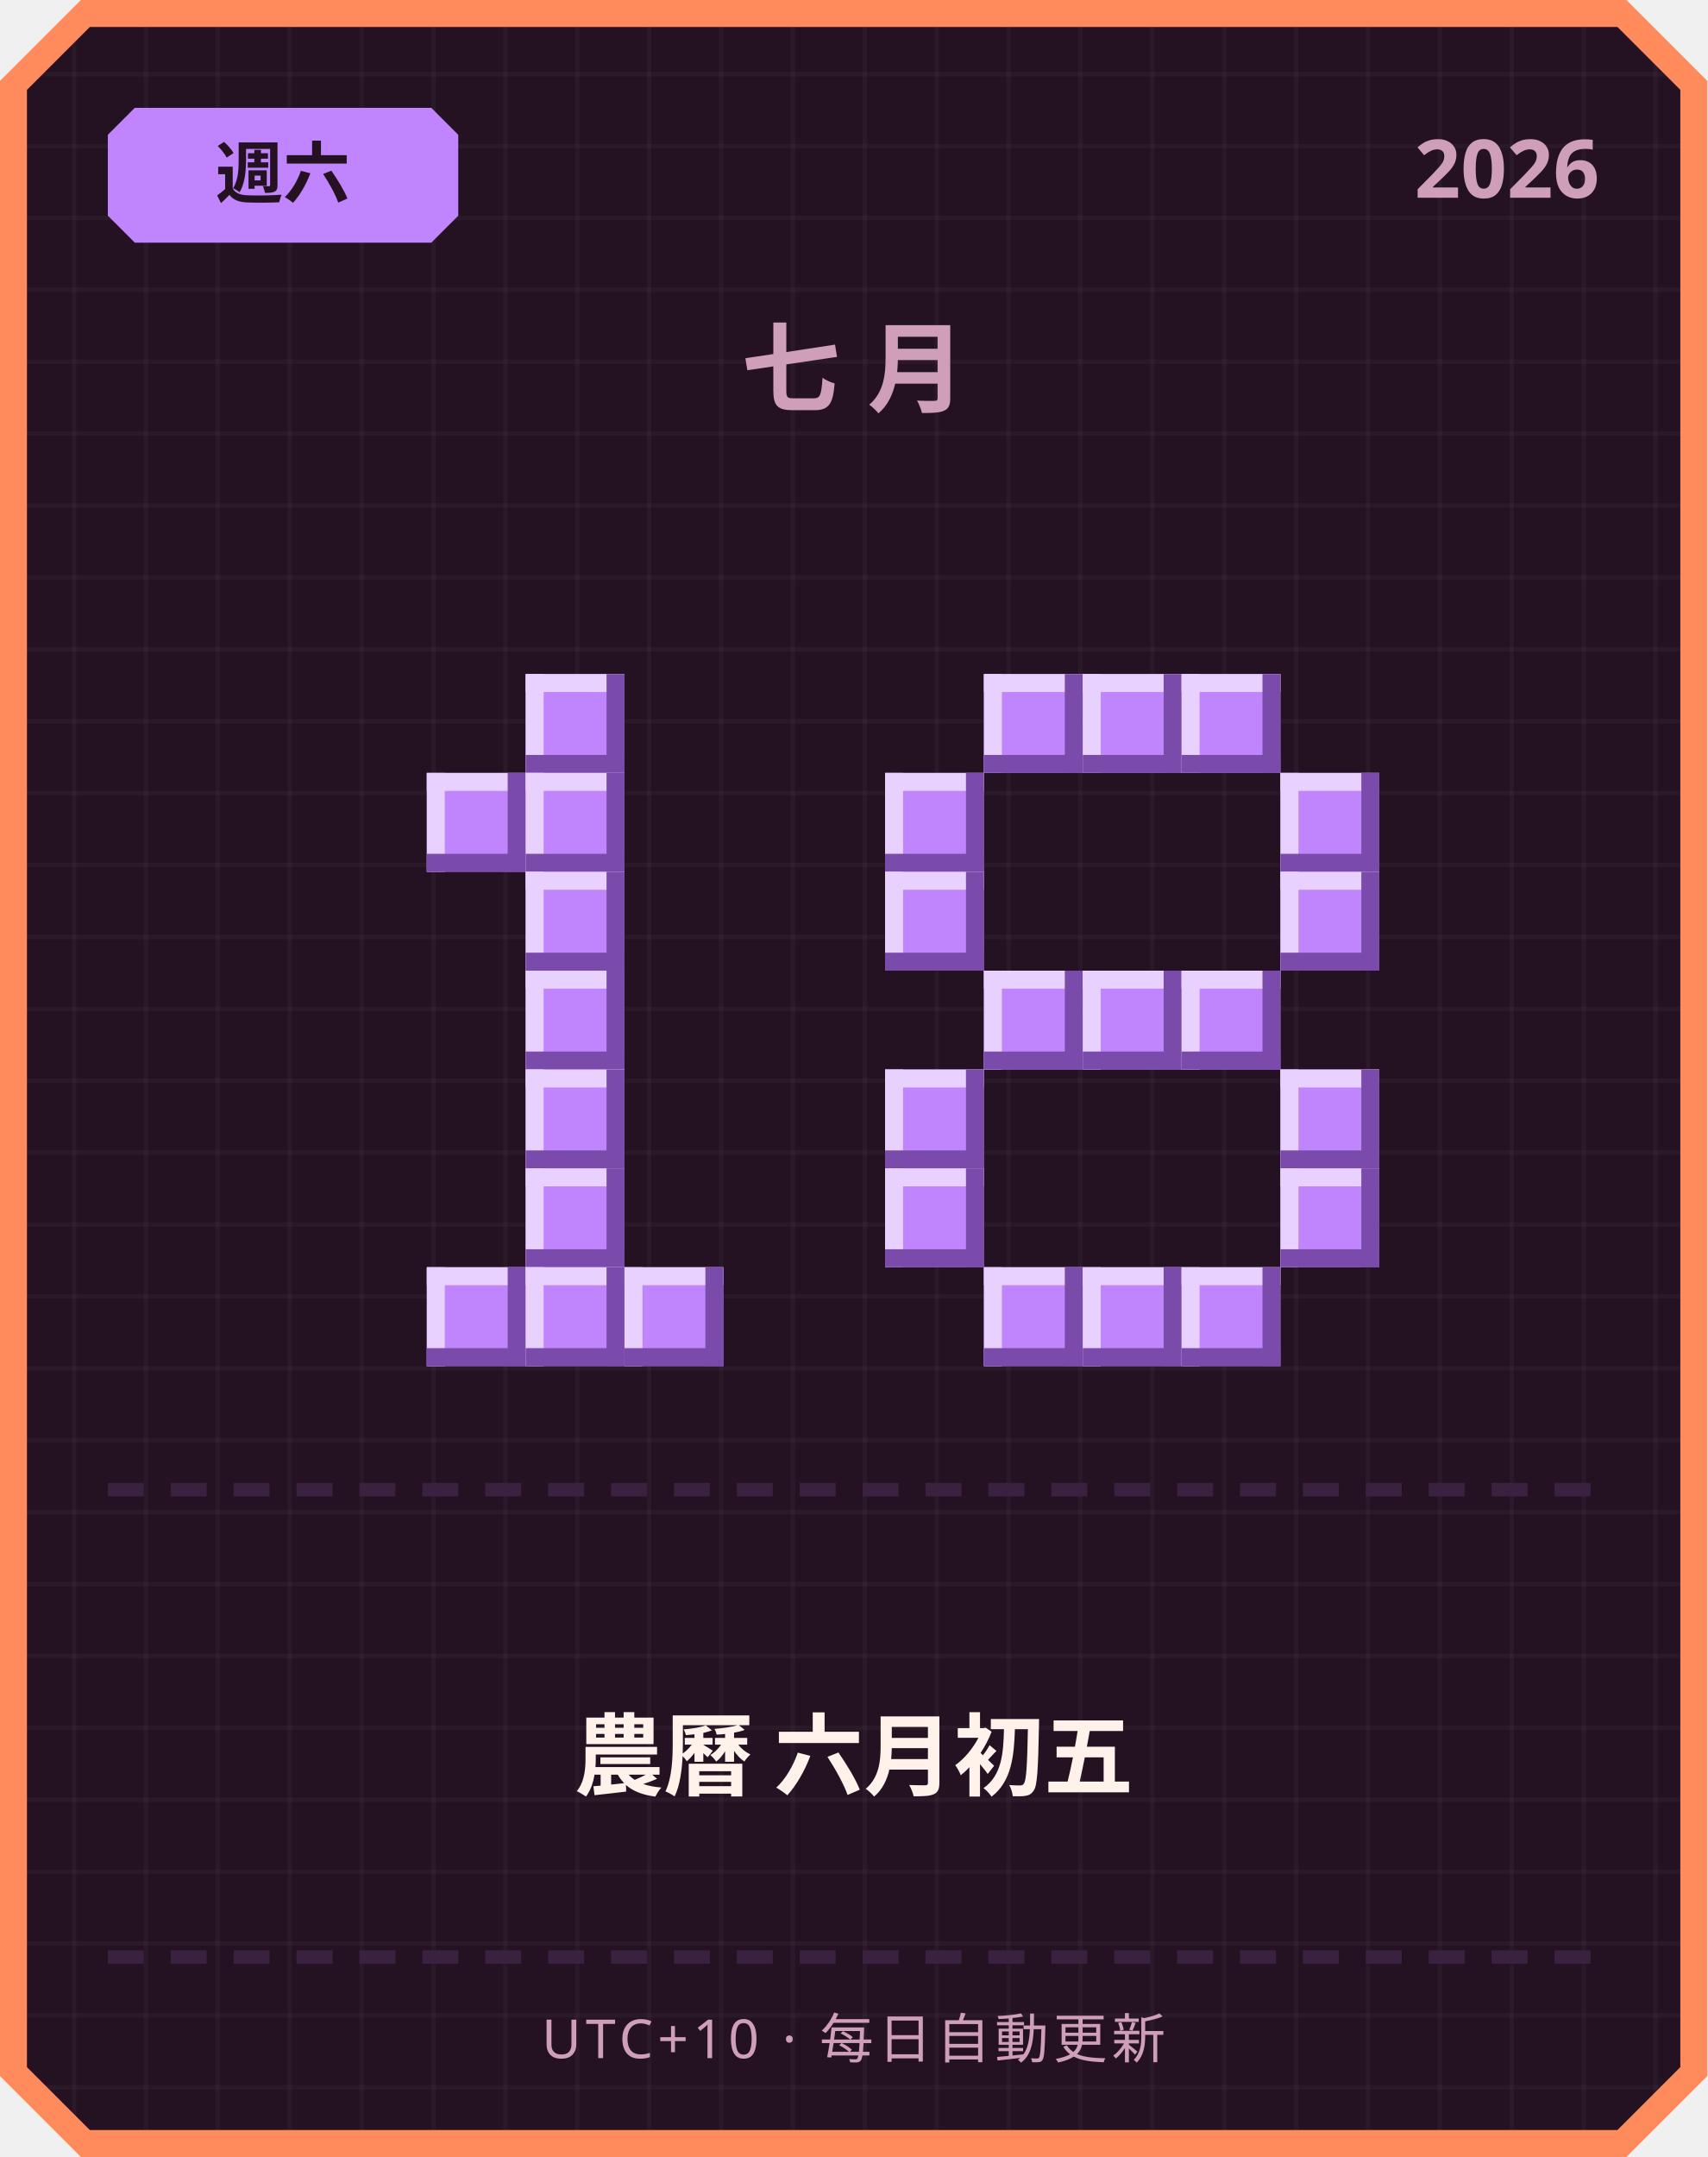
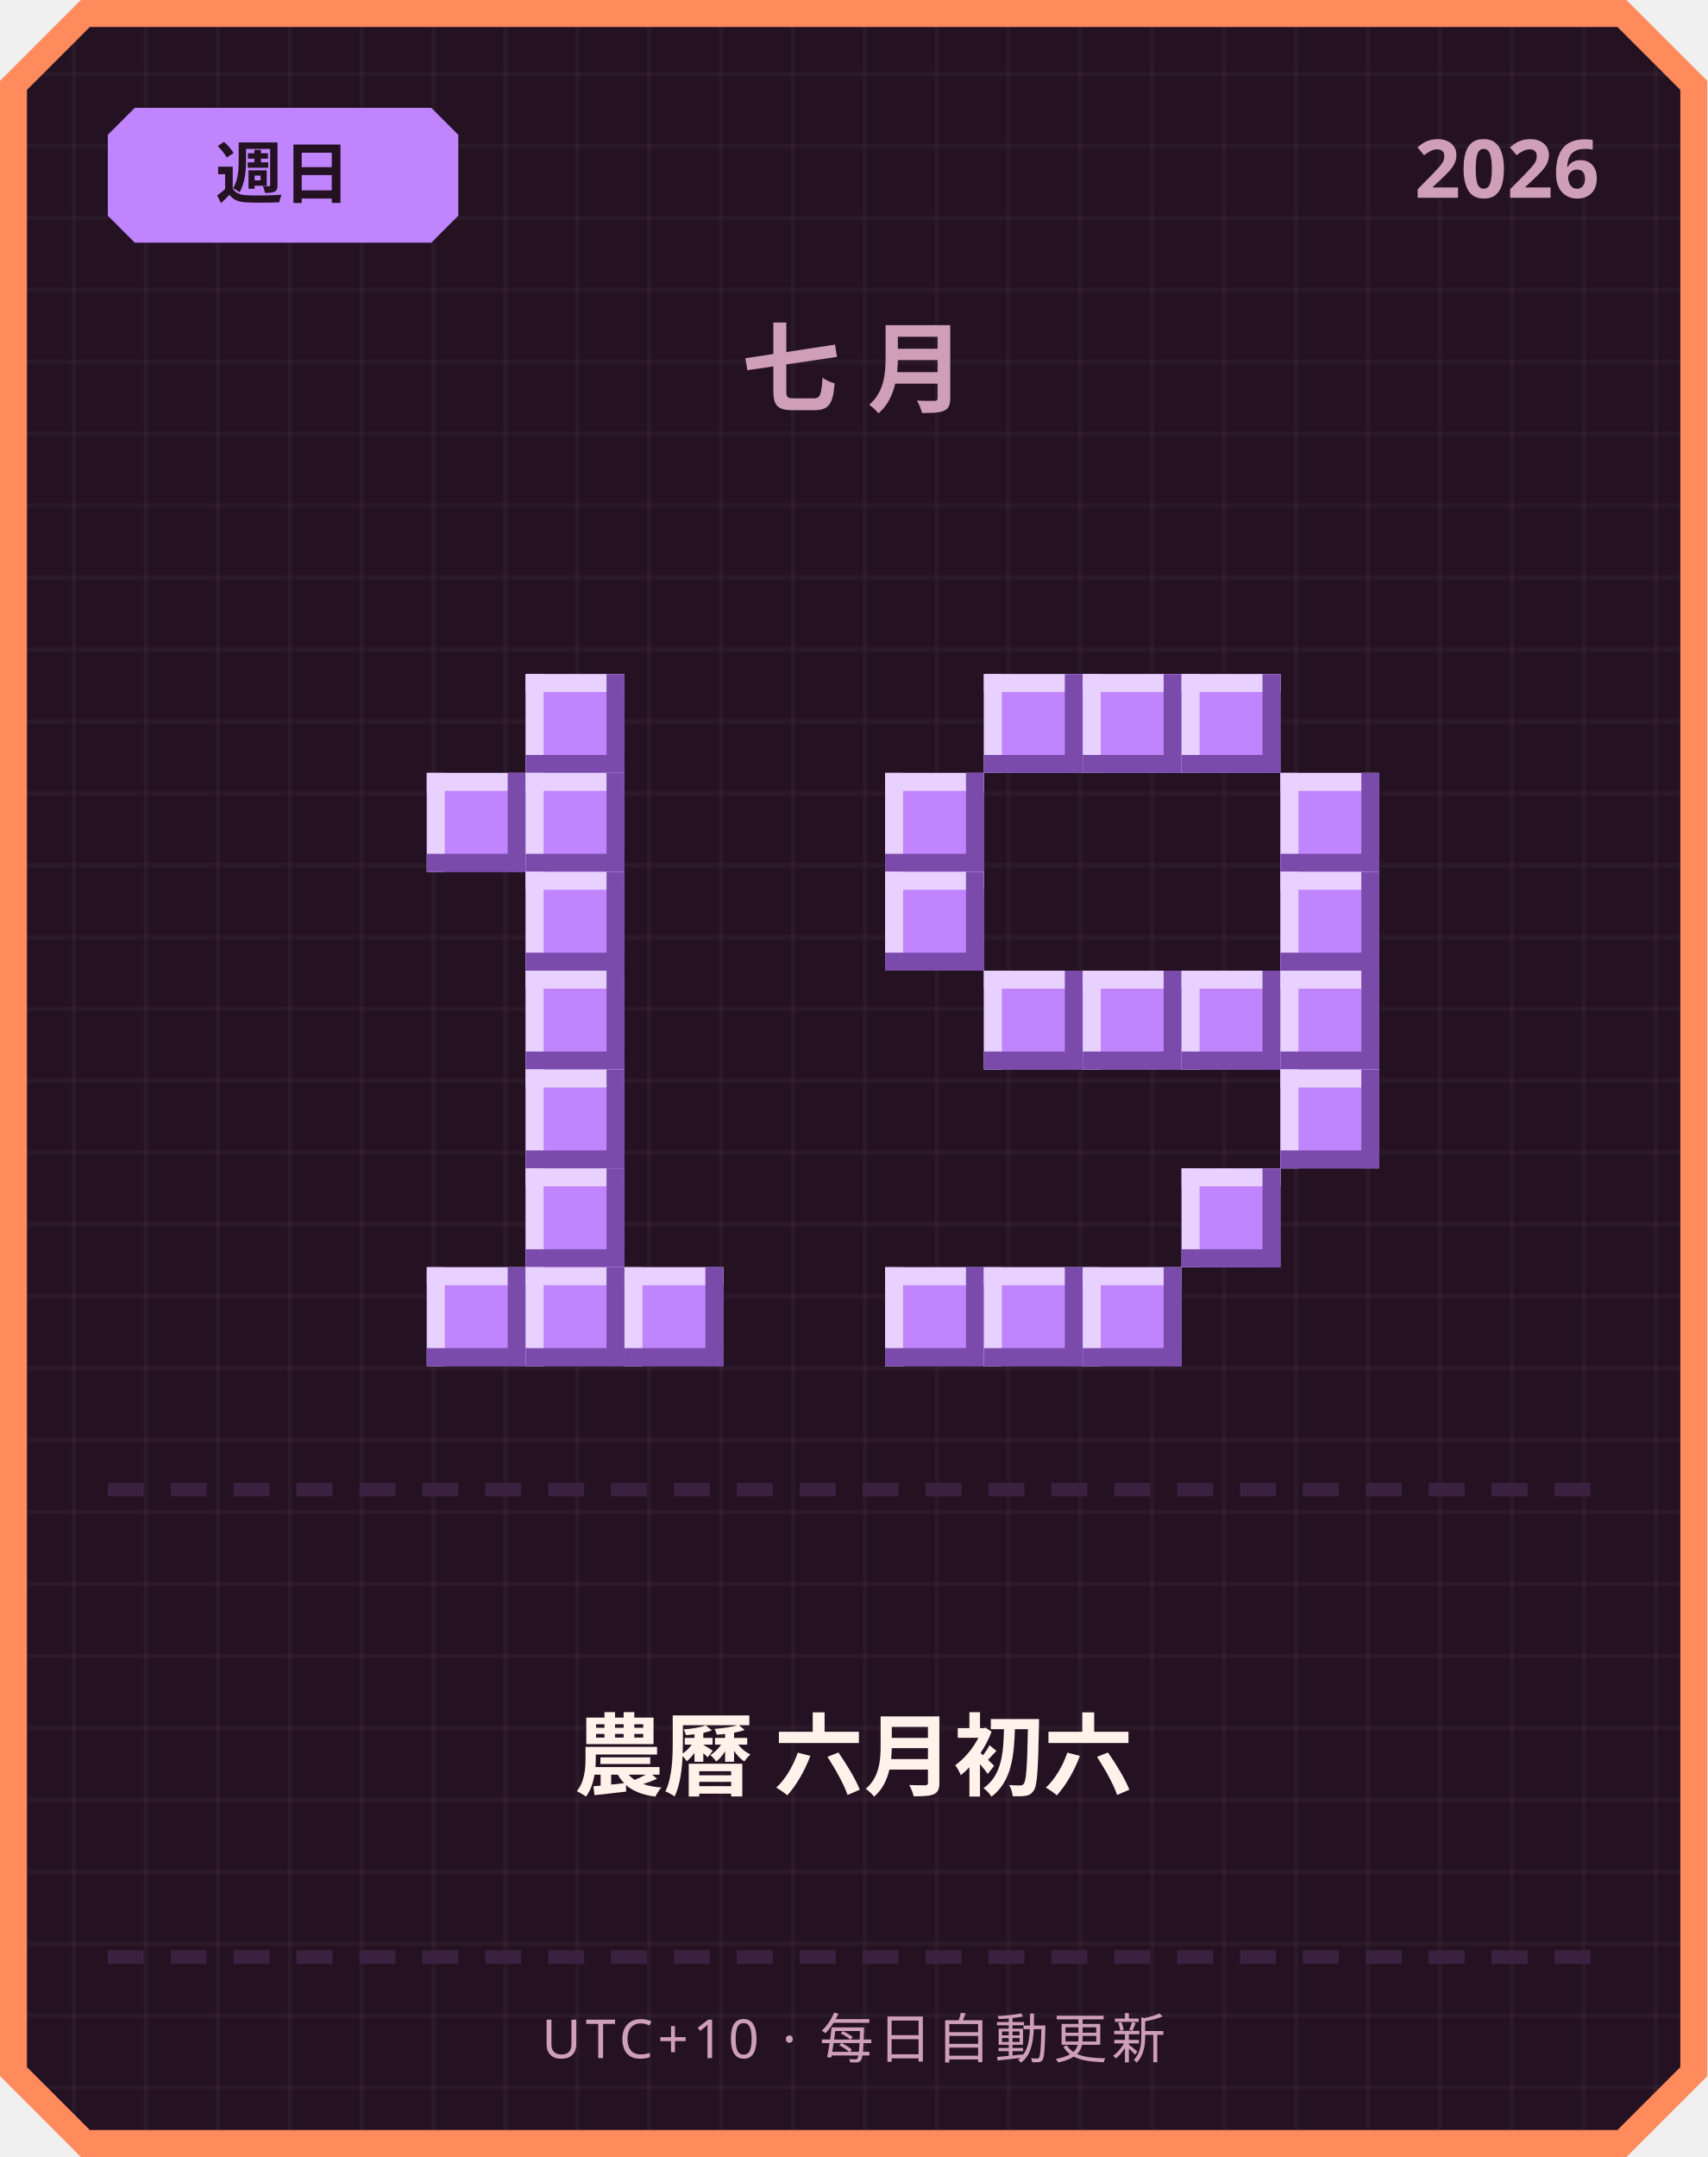
<svg xmlns="http://www.w3.org/2000/svg" width="380" height="480" viewBox="0 0 380 480">
  <defs>
    <pattern id="grid" width="16" height="16" patternUnits="userSpaceOnUse">
      <rect width="16" height="16" fill="#241222" />
      <rect width="1" height="16" fill="#ffffff" opacity="0.03" />
      <rect width="16" height="1" fill="#ffffff" opacity="0.03" />
    </pattern>
  </defs>
  <path d="M 18,0 L 362,0 L 380,18 L 380,462 L 362,480 L 18,480 L 0,462 L 0,18 Z" fill="#ff8a5c" />
  <path d="M 20,6 L 360,6 L 374,20 L 374,460 L 360,474 L 20,474 L 6,460 L 6,20 Z" fill="url(#grid)" />
  <path d="M 30,24 L 96,24 L 102,30 L 102,48 L 96,54 L 30,54 L 24,48 L 24,30 Z" fill="#c084fc" />
-   <text x="63" y="44" text-anchor="middle" font-family="'Segoe UI', sans-serif" font-size="15" font-weight="700" fill="#241222">週六</text>
+   <text x="63" y="44" text-anchor="middle" font-family="'Segoe UI', sans-serif" font-size="15" font-weight="700" fill="#241222">週日</text>
  <text x="356" y="44" text-anchor="end" font-family="'Segoe UI', sans-serif" font-size="18" font-weight="700" fill="#cf9fb8">2026</text>
  <text x="190" y="90" text-anchor="middle" font-family="'Segoe UI', sans-serif" font-size="22" font-weight="700" letter-spacing="6" fill="#cf9fb8">七月</text>
  <rect x="117" y="150" width="22" height="22" fill="#c084fc" />
  <rect x="117" y="150" width="22" height="4" fill="#e9d1ff" />
  <rect x="117" y="150" width="4" height="22" fill="#e9d1ff" />
  <rect x="117" y="168" width="22" height="4" fill="#7a4bab" />
  <rect x="135" y="150" width="4" height="22" fill="#7a4bab" />
  <rect x="95" y="172" width="22" height="22" fill="#c084fc" />
  <rect x="95" y="172" width="22" height="4" fill="#e9d1ff" />
  <rect x="95" y="172" width="4" height="22" fill="#e9d1ff" />
  <rect x="95" y="190" width="22" height="4" fill="#7a4bab" />
  <rect x="113" y="172" width="4" height="22" fill="#7a4bab" />
  <rect x="117" y="172" width="22" height="22" fill="#c084fc" />
  <rect x="117" y="172" width="22" height="4" fill="#e9d1ff" />
  <rect x="117" y="172" width="4" height="22" fill="#e9d1ff" />
  <rect x="117" y="190" width="22" height="4" fill="#7a4bab" />
  <rect x="135" y="172" width="4" height="22" fill="#7a4bab" />
  <rect x="117" y="194" width="22" height="22" fill="#c084fc" />
  <rect x="117" y="194" width="22" height="4" fill="#e9d1ff" />
  <rect x="117" y="194" width="4" height="22" fill="#e9d1ff" />
  <rect x="117" y="212" width="22" height="4" fill="#7a4bab" />
  <rect x="135" y="194" width="4" height="22" fill="#7a4bab" />
  <rect x="117" y="216" width="22" height="22" fill="#c084fc" />
  <rect x="117" y="216" width="22" height="4" fill="#e9d1ff" />
  <rect x="117" y="216" width="4" height="22" fill="#e9d1ff" />
  <rect x="117" y="234" width="22" height="4" fill="#7a4bab" />
  <rect x="135" y="216" width="4" height="22" fill="#7a4bab" />
  <rect x="117" y="238" width="22" height="22" fill="#c084fc" />
  <rect x="117" y="238" width="22" height="4" fill="#e9d1ff" />
  <rect x="117" y="238" width="4" height="22" fill="#e9d1ff" />
  <rect x="117" y="256" width="22" height="4" fill="#7a4bab" />
  <rect x="135" y="238" width="4" height="22" fill="#7a4bab" />
  <rect x="117" y="260" width="22" height="22" fill="#c084fc" />
  <rect x="117" y="260" width="22" height="4" fill="#e9d1ff" />
  <rect x="117" y="260" width="4" height="22" fill="#e9d1ff" />
  <rect x="117" y="278" width="22" height="4" fill="#7a4bab" />
  <rect x="135" y="260" width="4" height="22" fill="#7a4bab" />
  <rect x="95" y="282" width="22" height="22" fill="#c084fc" />
  <rect x="95" y="282" width="22" height="4" fill="#e9d1ff" />
  <rect x="95" y="282" width="4" height="22" fill="#e9d1ff" />
  <rect x="95" y="300" width="22" height="4" fill="#7a4bab" />
  <rect x="113" y="282" width="4" height="22" fill="#7a4bab" />
  <rect x="117" y="282" width="22" height="22" fill="#c084fc" />
  <rect x="117" y="282" width="22" height="4" fill="#e9d1ff" />
  <rect x="117" y="282" width="4" height="22" fill="#e9d1ff" />
  <rect x="117" y="300" width="22" height="4" fill="#7a4bab" />
  <rect x="135" y="282" width="4" height="22" fill="#7a4bab" />
  <rect x="139" y="282" width="22" height="22" fill="#c084fc" />
  <rect x="139" y="282" width="22" height="4" fill="#e9d1ff" />
  <rect x="139" y="282" width="4" height="22" fill="#e9d1ff" />
  <rect x="139" y="300" width="22" height="4" fill="#7a4bab" />
  <rect x="157" y="282" width="4" height="22" fill="#7a4bab" />
  <rect x="219" y="150" width="22" height="22" fill="#c084fc" />
  <rect x="219" y="150" width="22" height="4" fill="#e9d1ff" />
  <rect x="219" y="150" width="4" height="22" fill="#e9d1ff" />
  <rect x="219" y="168" width="22" height="4" fill="#7a4bab" />
  <rect x="237" y="150" width="4" height="22" fill="#7a4bab" />
  <rect x="241" y="150" width="22" height="22" fill="#c084fc" />
  <rect x="241" y="150" width="22" height="4" fill="#e9d1ff" />
  <rect x="241" y="150" width="4" height="22" fill="#e9d1ff" />
  <rect x="241" y="168" width="22" height="4" fill="#7a4bab" />
  <rect x="259" y="150" width="4" height="22" fill="#7a4bab" />
  <rect x="263" y="150" width="22" height="22" fill="#c084fc" />
  <rect x="263" y="150" width="22" height="4" fill="#e9d1ff" />
  <rect x="263" y="150" width="4" height="22" fill="#e9d1ff" />
  <rect x="263" y="168" width="22" height="4" fill="#7a4bab" />
  <rect x="281" y="150" width="4" height="22" fill="#7a4bab" />
  <rect x="197" y="172" width="22" height="22" fill="#c084fc" />
  <rect x="197" y="172" width="22" height="4" fill="#e9d1ff" />
  <rect x="197" y="172" width="4" height="22" fill="#e9d1ff" />
  <rect x="197" y="190" width="22" height="4" fill="#7a4bab" />
  <rect x="215" y="172" width="4" height="22" fill="#7a4bab" />
  <rect x="285" y="172" width="22" height="22" fill="#c084fc" />
  <rect x="285" y="172" width="22" height="4" fill="#e9d1ff" />
  <rect x="285" y="172" width="4" height="22" fill="#e9d1ff" />
  <rect x="285" y="190" width="22" height="4" fill="#7a4bab" />
  <rect x="303" y="172" width="4" height="22" fill="#7a4bab" />
  <rect x="197" y="194" width="22" height="22" fill="#c084fc" />
  <rect x="197" y="194" width="22" height="4" fill="#e9d1ff" />
  <rect x="197" y="194" width="4" height="22" fill="#e9d1ff" />
  <rect x="197" y="212" width="22" height="4" fill="#7a4bab" />
  <rect x="215" y="194" width="4" height="22" fill="#7a4bab" />
  <rect x="285" y="194" width="22" height="22" fill="#c084fc" />
  <rect x="285" y="194" width="22" height="4" fill="#e9d1ff" />
  <rect x="285" y="194" width="4" height="22" fill="#e9d1ff" />
  <rect x="285" y="212" width="22" height="4" fill="#7a4bab" />
  <rect x="303" y="194" width="4" height="22" fill="#7a4bab" />
  <rect x="219" y="216" width="22" height="22" fill="#c084fc" />
  <rect x="219" y="216" width="22" height="4" fill="#e9d1ff" />
  <rect x="219" y="216" width="4" height="22" fill="#e9d1ff" />
  <rect x="219" y="234" width="22" height="4" fill="#7a4bab" />
  <rect x="237" y="216" width="4" height="22" fill="#7a4bab" />
  <rect x="241" y="216" width="22" height="22" fill="#c084fc" />
  <rect x="241" y="216" width="22" height="4" fill="#e9d1ff" />
  <rect x="241" y="216" width="4" height="22" fill="#e9d1ff" />
  <rect x="241" y="234" width="22" height="4" fill="#7a4bab" />
  <rect x="259" y="216" width="4" height="22" fill="#7a4bab" />
  <rect x="263" y="216" width="22" height="22" fill="#c084fc" />
  <rect x="263" y="216" width="22" height="4" fill="#e9d1ff" />
  <rect x="263" y="216" width="4" height="22" fill="#e9d1ff" />
  <rect x="263" y="234" width="22" height="4" fill="#7a4bab" />
  <rect x="281" y="216" width="4" height="22" fill="#7a4bab" />
-   <rect x="197" y="238" width="22" height="22" fill="#c084fc" />
-   <rect x="197" y="238" width="22" height="4" fill="#e9d1ff" />
-   <rect x="197" y="238" width="4" height="22" fill="#e9d1ff" />
-   <rect x="197" y="256" width="22" height="4" fill="#7a4bab" />
-   <rect x="215" y="238" width="4" height="22" fill="#7a4bab" />
+   <rect x="285" y="216" width="22" height="22" fill="#c084fc" />
+   <rect x="285" y="216" width="22" height="4" fill="#e9d1ff" />
+   <rect x="285" y="216" width="4" height="22" fill="#e9d1ff" />
+   <rect x="285" y="234" width="22" height="4" fill="#7a4bab" />
+   <rect x="303" y="216" width="4" height="22" fill="#7a4bab" />
  <rect x="285" y="238" width="22" height="22" fill="#c084fc" />
  <rect x="285" y="238" width="22" height="4" fill="#e9d1ff" />
  <rect x="285" y="238" width="4" height="22" fill="#e9d1ff" />
  <rect x="285" y="256" width="22" height="4" fill="#7a4bab" />
  <rect x="303" y="238" width="4" height="22" fill="#7a4bab" />
-   <rect x="197" y="260" width="22" height="22" fill="#c084fc" />
-   <rect x="197" y="260" width="22" height="4" fill="#e9d1ff" />
-   <rect x="197" y="260" width="4" height="22" fill="#e9d1ff" />
-   <rect x="197" y="278" width="22" height="4" fill="#7a4bab" />
-   <rect x="215" y="260" width="4" height="22" fill="#7a4bab" />
-   <rect x="285" y="260" width="22" height="22" fill="#c084fc" />
-   <rect x="285" y="260" width="22" height="4" fill="#e9d1ff" />
-   <rect x="285" y="260" width="4" height="22" fill="#e9d1ff" />
-   <rect x="285" y="278" width="22" height="4" fill="#7a4bab" />
-   <rect x="303" y="260" width="4" height="22" fill="#7a4bab" />
+   <rect x="263" y="260" width="22" height="22" fill="#c084fc" />
+   <rect x="263" y="260" width="22" height="4" fill="#e9d1ff" />
+   <rect x="263" y="260" width="4" height="22" fill="#e9d1ff" />
+   <rect x="263" y="278" width="22" height="4" fill="#7a4bab" />
+   <rect x="281" y="260" width="4" height="22" fill="#7a4bab" />
+   <rect x="197" y="282" width="22" height="22" fill="#c084fc" />
+   <rect x="197" y="282" width="22" height="4" fill="#e9d1ff" />
+   <rect x="197" y="282" width="4" height="22" fill="#e9d1ff" />
+   <rect x="197" y="300" width="22" height="4" fill="#7a4bab" />
+   <rect x="215" y="282" width="4" height="22" fill="#7a4bab" />
  <rect x="219" y="282" width="22" height="22" fill="#c084fc" />
  <rect x="219" y="282" width="22" height="4" fill="#e9d1ff" />
  <rect x="219" y="282" width="4" height="22" fill="#e9d1ff" />
  <rect x="219" y="300" width="22" height="4" fill="#7a4bab" />
  <rect x="237" y="282" width="4" height="22" fill="#7a4bab" />
  <rect x="241" y="282" width="22" height="22" fill="#c084fc" />
  <rect x="241" y="282" width="22" height="4" fill="#e9d1ff" />
  <rect x="241" y="282" width="4" height="22" fill="#e9d1ff" />
  <rect x="241" y="300" width="22" height="4" fill="#7a4bab" />
  <rect x="259" y="282" width="4" height="22" fill="#7a4bab" />
-   <rect x="263" y="282" width="22" height="22" fill="#c084fc" />
-   <rect x="263" y="282" width="22" height="4" fill="#e9d1ff" />
-   <rect x="263" y="282" width="4" height="22" fill="#e9d1ff" />
-   <rect x="263" y="300" width="22" height="4" fill="#7a4bab" />
-   <rect x="281" y="282" width="4" height="22" fill="#7a4bab" />
  <rect x="24" y="330" width="8" height="3" fill="#3b2140" />
  <rect x="38" y="330" width="8" height="3" fill="#3b2140" />
  <rect x="52" y="330" width="8" height="3" fill="#3b2140" />
  <rect x="66" y="330" width="8" height="3" fill="#3b2140" />
  <rect x="80" y="330" width="8" height="3" fill="#3b2140" />
  <rect x="94" y="330" width="8" height="3" fill="#3b2140" />
  <rect x="108" y="330" width="8" height="3" fill="#3b2140" />
  <rect x="122" y="330" width="8" height="3" fill="#3b2140" />
  <rect x="136" y="330" width="8" height="3" fill="#3b2140" />
  <rect x="150" y="330" width="8" height="3" fill="#3b2140" />
  <rect x="164" y="330" width="8" height="3" fill="#3b2140" />
  <rect x="178" y="330" width="8" height="3" fill="#3b2140" />
  <rect x="192" y="330" width="8" height="3" fill="#3b2140" />
  <rect x="206" y="330" width="8" height="3" fill="#3b2140" />
  <rect x="220" y="330" width="8" height="3" fill="#3b2140" />
  <rect x="234" y="330" width="8" height="3" fill="#3b2140" />
  <rect x="248" y="330" width="8" height="3" fill="#3b2140" />
  <rect x="262" y="330" width="8" height="3" fill="#3b2140" />
  <rect x="276" y="330" width="8" height="3" fill="#3b2140" />
  <rect x="290" y="330" width="8" height="3" fill="#3b2140" />
  <rect x="304" y="330" width="8" height="3" fill="#3b2140" />
  <rect x="318" y="330" width="8" height="3" fill="#3b2140" />
  <rect x="332" y="330" width="8" height="3" fill="#3b2140" />
  <rect x="346" y="330" width="8" height="3" fill="#3b2140" />
-   <text x="190" y="398" text-anchor="middle" font-family="'Segoe UI', 'Microsoft JhengHei', sans-serif" font-size="20" font-weight="700" fill="#fff2eb">農曆 六月初五</text>
+   <text x="190" y="398" text-anchor="middle" font-family="'Segoe UI', 'Microsoft JhengHei', sans-serif" font-size="20" font-weight="700" fill="#fff2eb">農曆 六月初六</text>
  <rect x="24" y="434" width="8" height="3" fill="#3b2140" />
  <rect x="38" y="434" width="8" height="3" fill="#3b2140" />
  <rect x="52" y="434" width="8" height="3" fill="#3b2140" />
  <rect x="66" y="434" width="8" height="3" fill="#3b2140" />
  <rect x="80" y="434" width="8" height="3" fill="#3b2140" />
  <rect x="94" y="434" width="8" height="3" fill="#3b2140" />
  <rect x="108" y="434" width="8" height="3" fill="#3b2140" />
  <rect x="122" y="434" width="8" height="3" fill="#3b2140" />
  <rect x="136" y="434" width="8" height="3" fill="#3b2140" />
  <rect x="150" y="434" width="8" height="3" fill="#3b2140" />
  <rect x="164" y="434" width="8" height="3" fill="#3b2140" />
  <rect x="178" y="434" width="8" height="3" fill="#3b2140" />
  <rect x="192" y="434" width="8" height="3" fill="#3b2140" />
  <rect x="206" y="434" width="8" height="3" fill="#3b2140" />
  <rect x="220" y="434" width="8" height="3" fill="#3b2140" />
  <rect x="234" y="434" width="8" height="3" fill="#3b2140" />
  <rect x="248" y="434" width="8" height="3" fill="#3b2140" />
  <rect x="262" y="434" width="8" height="3" fill="#3b2140" />
  <rect x="276" y="434" width="8" height="3" fill="#3b2140" />
  <rect x="290" y="434" width="8" height="3" fill="#3b2140" />
  <rect x="304" y="434" width="8" height="3" fill="#3b2140" />
  <rect x="318" y="434" width="8" height="3" fill="#3b2140" />
  <rect x="332" y="434" width="8" height="3" fill="#3b2140" />
  <rect x="346" y="434" width="8" height="3" fill="#3b2140" />
  <text x="190" y="458" text-anchor="middle" font-family="'Segoe UI', sans-serif" font-size="12" letter-spacing="1" fill="#cf9fb8">UTC+10 · 每日自動更新</text>
</svg>
